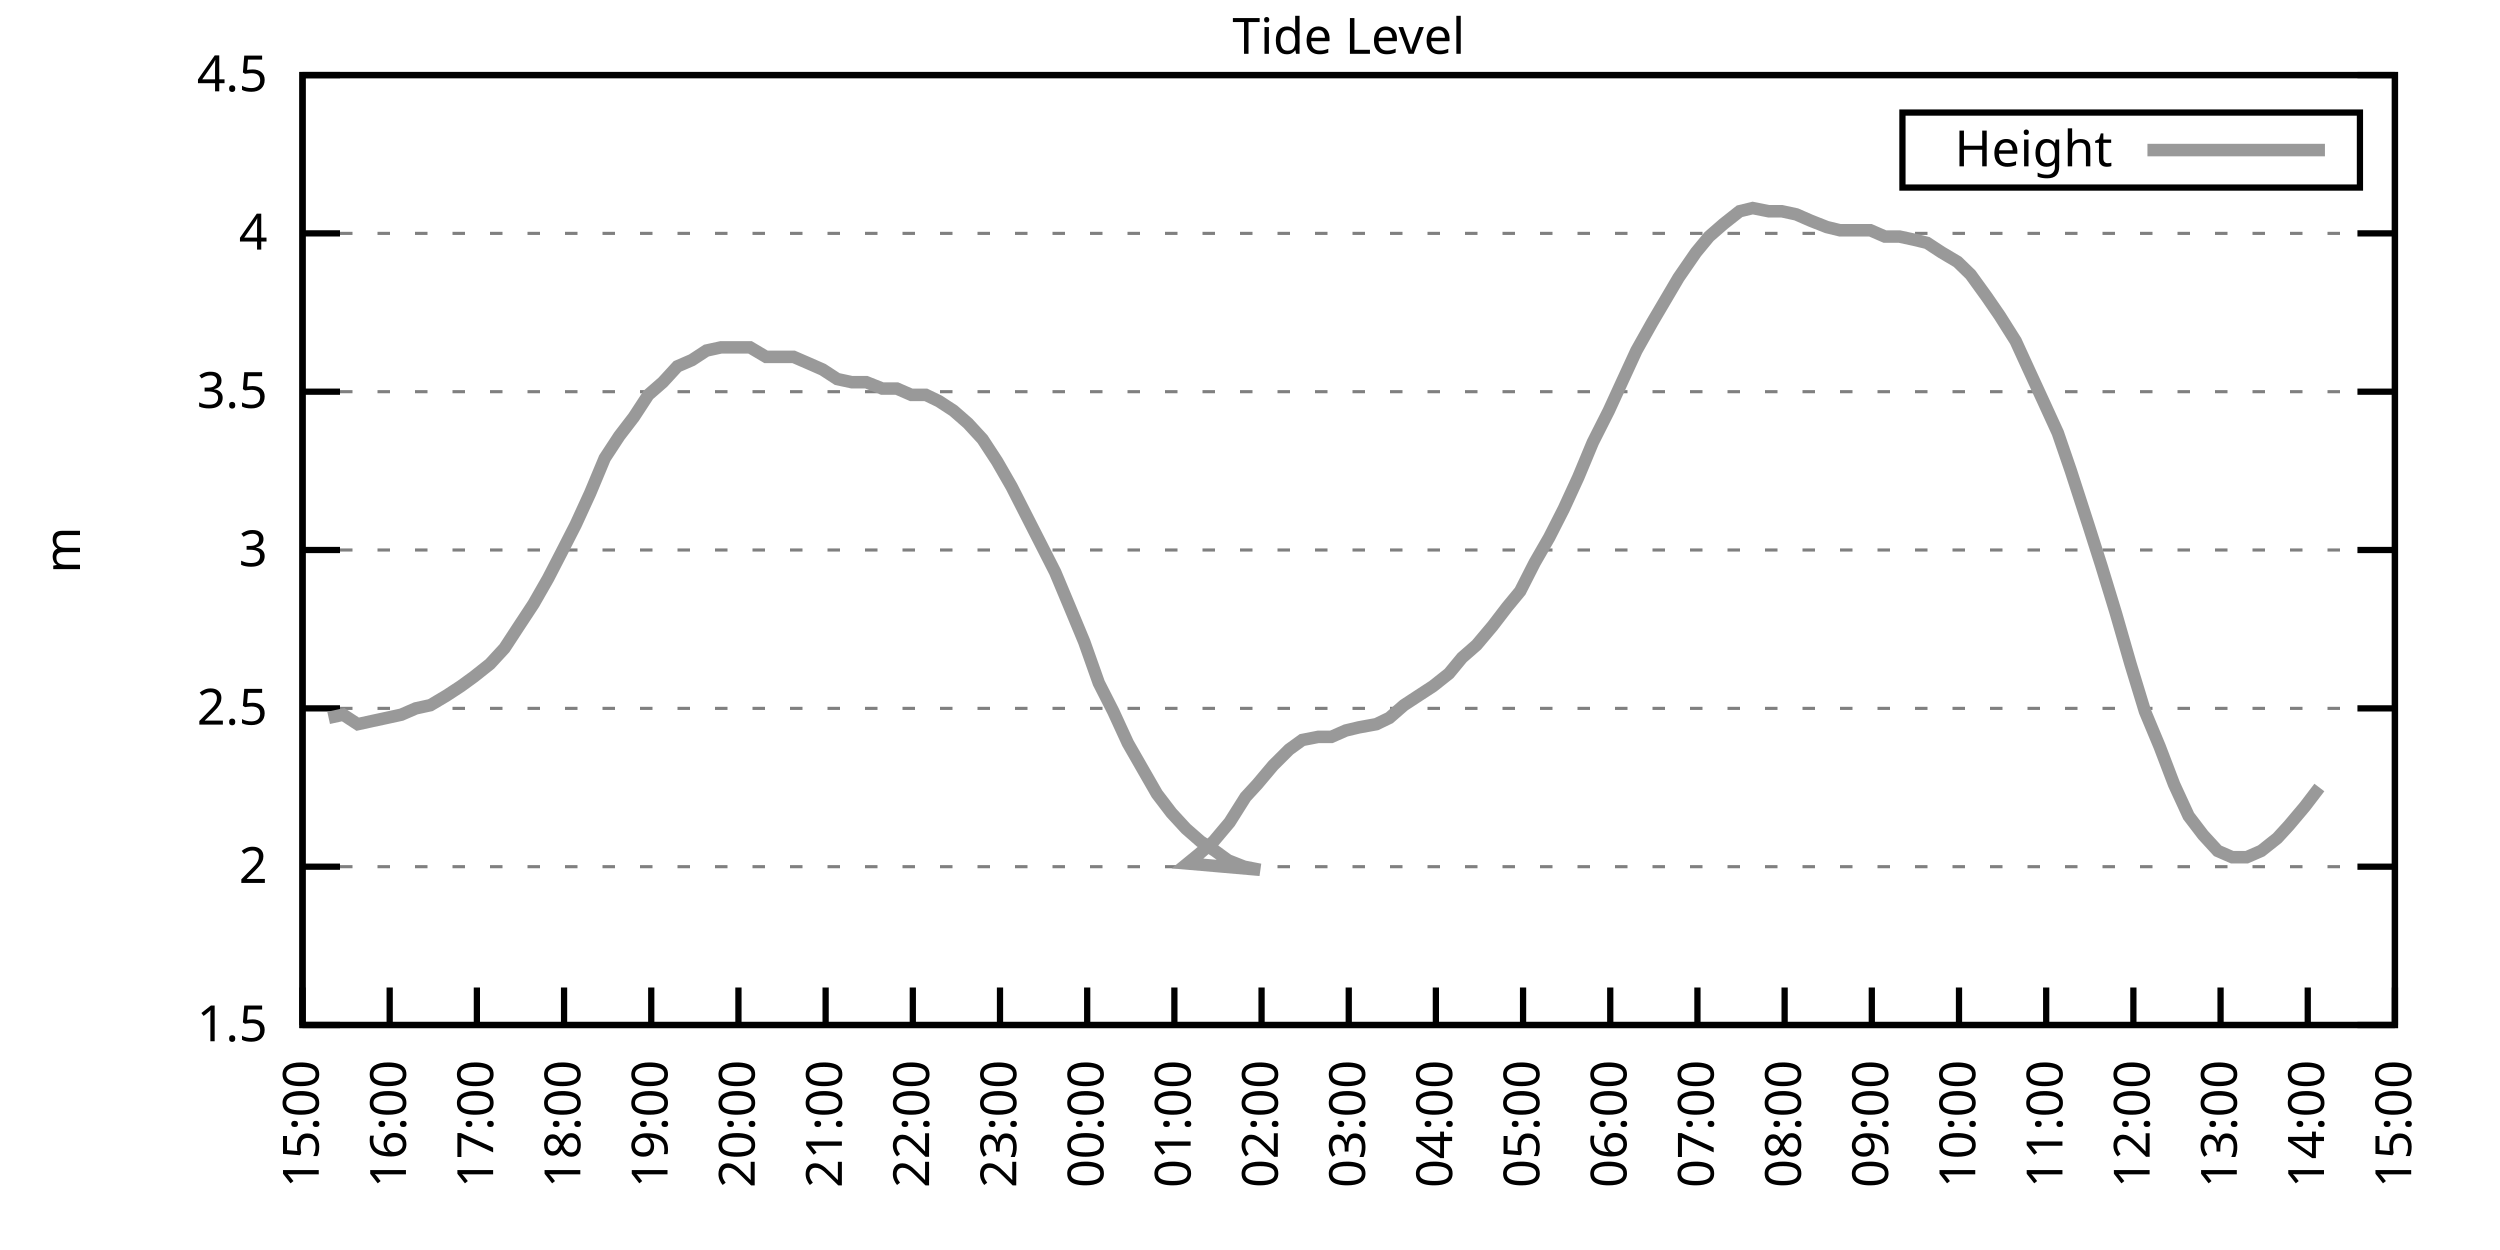
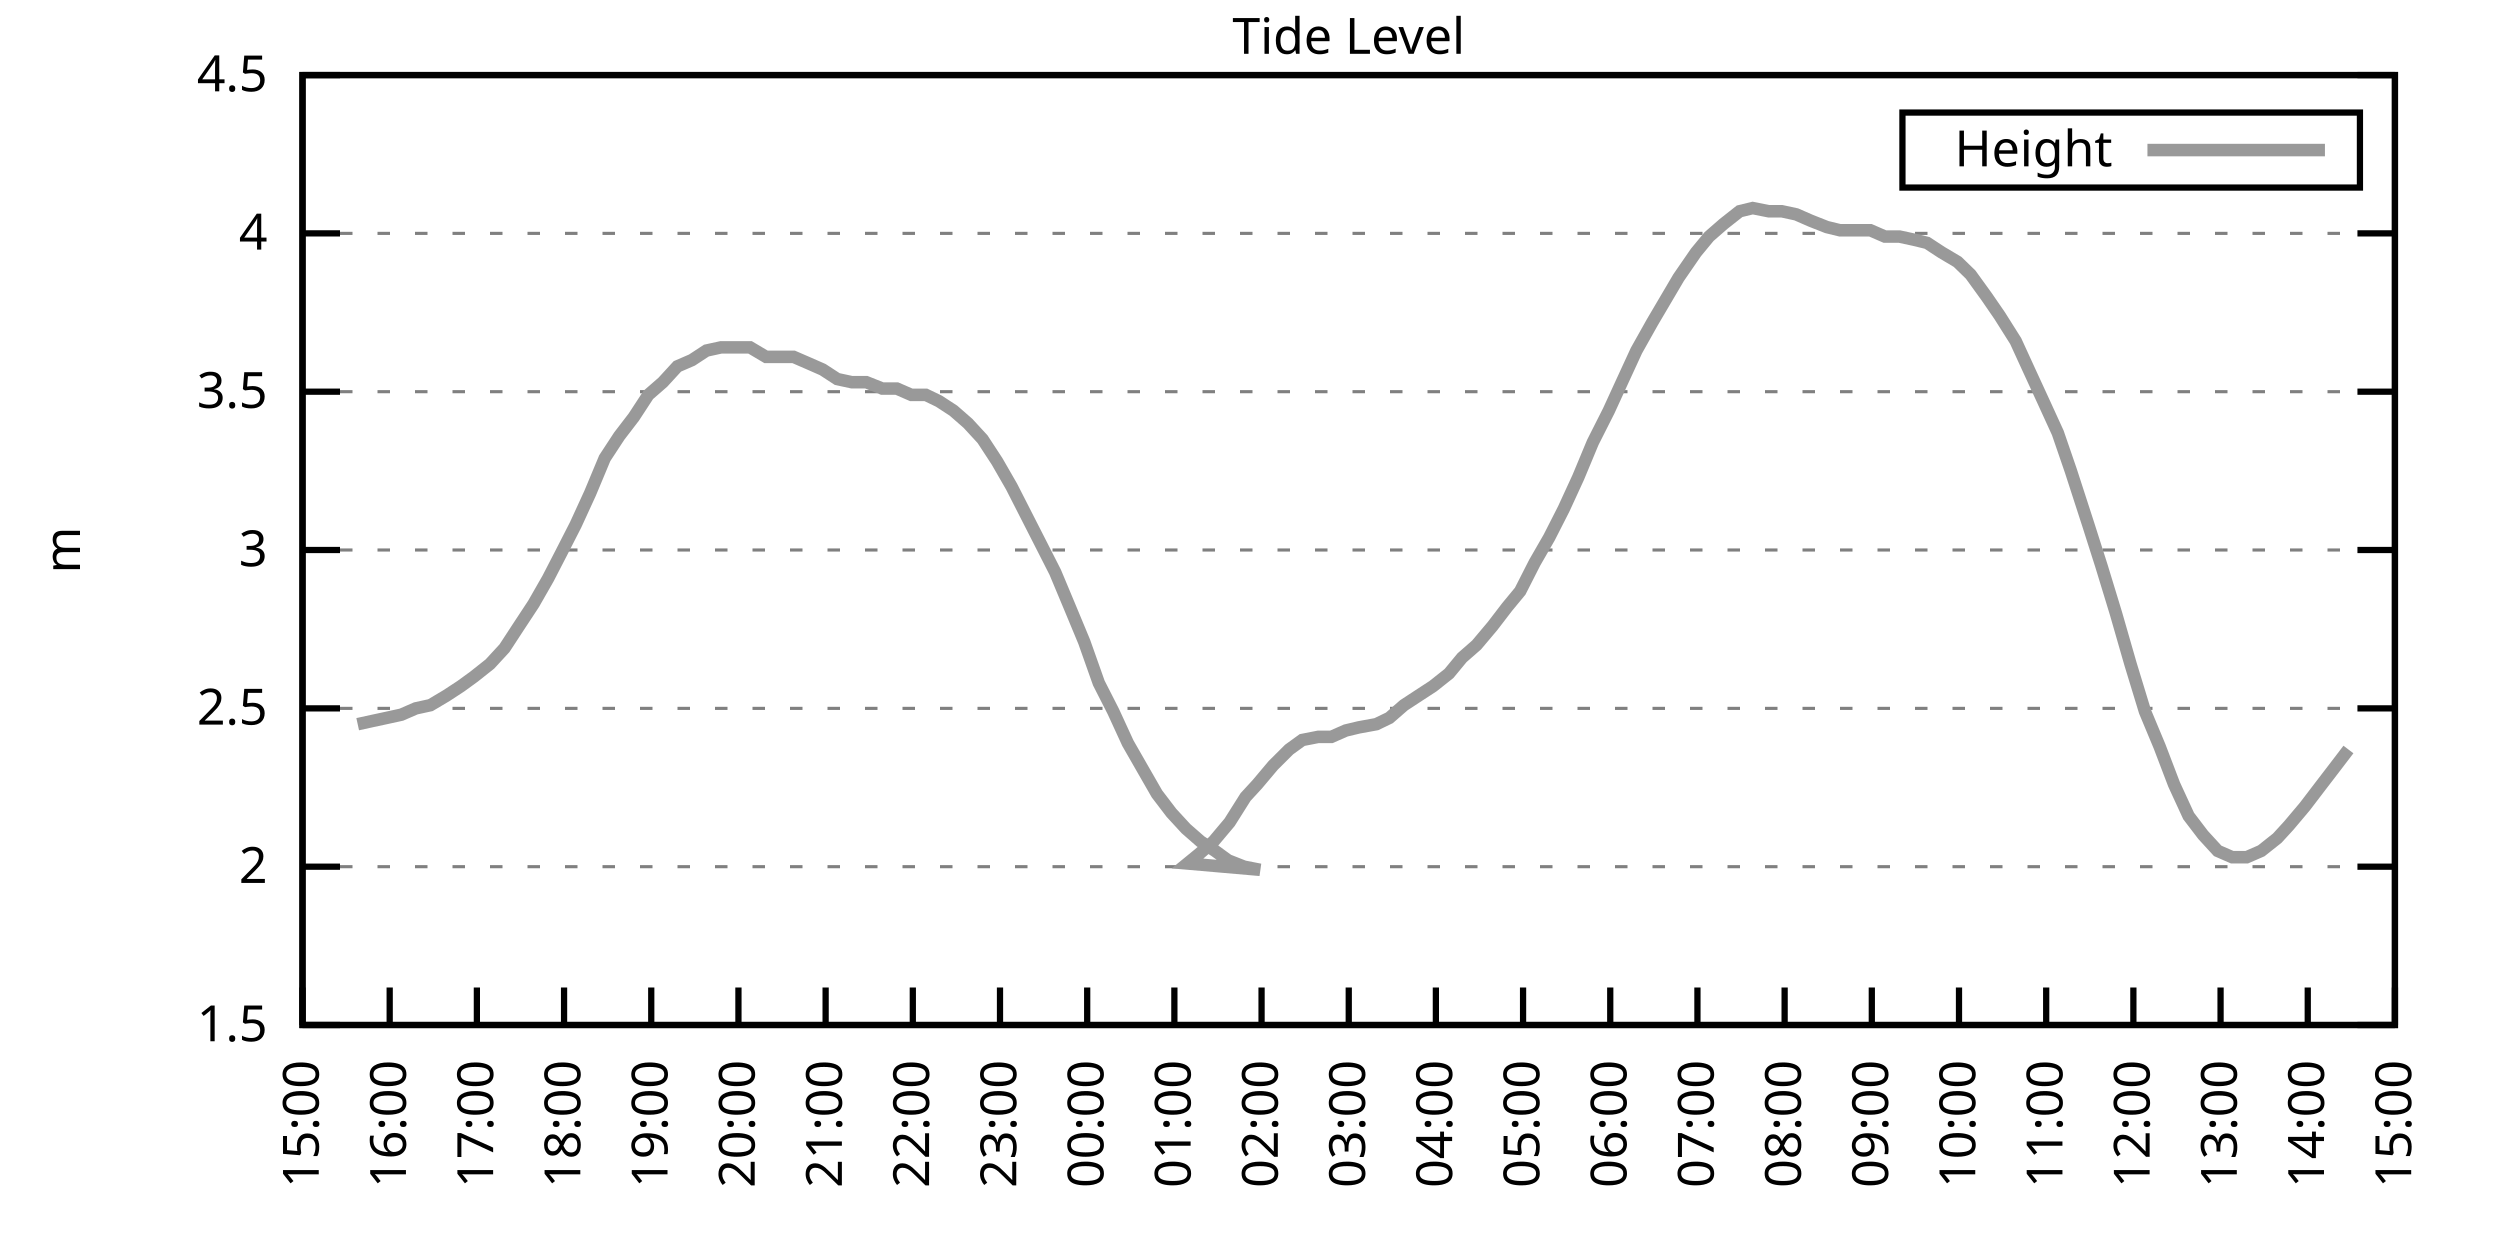
<svg xmlns="http://www.w3.org/2000/svg" xmlns:xlink="http://www.w3.org/1999/xlink" width="400" height="200" viewBox="0 0 400 200">
  <g id="gnuplot_canvas">
    <rect x="0" y="0" width="400" height="200" fill="none" />
    <defs>
      <circle id="gpDot" r="0.5" stroke-width="0.5" stroke="currentColor" />
      <path id="gpPt0" stroke-width="0.333" stroke="currentColor" d="M-1,0 h2 M0,-1 v2" />
      <path id="gpPt1" stroke-width="0.333" stroke="currentColor" d="M-1,-1 L1,1 M1,-1 L-1,1" />
      <path id="gpPt2" stroke-width="0.333" stroke="currentColor" d="M-1,0 L1,0 M0,-1 L0,1 M-1,-1 L1,1 M-1,1 L1,-1" />
      <rect id="gpPt3" stroke-width="0.333" stroke="currentColor" x="-1" y="-1" width="2" height="2" />
      <rect id="gpPt4" stroke-width="0.333" stroke="currentColor" fill="currentColor" x="-1" y="-1" width="2" height="2" />
      <circle id="gpPt5" stroke-width="0.333" stroke="currentColor" cx="0" cy="0" r="1" />
      <use xlink:href="#gpPt5" id="gpPt6" fill="currentColor" stroke="none" />
      <path id="gpPt7" stroke-width="0.333" stroke="currentColor" d="M0,-1.33 L-1.33,0.67 L1.33,0.67 z" />
      <use xlink:href="#gpPt7" id="gpPt8" fill="currentColor" stroke="none" />
      <use xlink:href="#gpPt7" id="gpPt9" stroke="currentColor" transform="rotate(180)" />
      <use xlink:href="#gpPt9" id="gpPt10" fill="currentColor" stroke="none" />
      <use xlink:href="#gpPt3" id="gpPt11" stroke="currentColor" transform="rotate(45)" />
      <use xlink:href="#gpPt11" id="gpPt12" fill="currentColor" stroke="none" />
      <path id="gpPt13" stroke-width="0.333" stroke="currentColor" d="M0,1.330 L1.265,0.411 L0.782,-1.067 L-0.782,-1.076 L-1.265,0.411 z" />
      <use xlink:href="#gpPt13" id="gpPt14" fill="currentColor" stroke="none" />
      <filter id="textbox" filterUnits="objectBoundingBox" x="0" y="0" height="1" width="1">
        <feFlood flood-color="white" flood-opacity="1" result="bgnd" />
        <feComposite in="SourceGraphic" in2="bgnd" operator="atop" />
      </filter>
      <filter id="greybox" filterUnits="objectBoundingBox" x="0" y="0" height="1" width="1">
        <feFlood flood-color="lightgrey" flood-opacity="1" result="grey" />
        <feComposite in="SourceGraphic" in2="grey" operator="atop" />
      </filter>
    </defs>
    <g fill="none" color="white" stroke="currentColor" stroke-width="1.00" stroke-linecap="butt" stroke-linejoin="miter">
</g>
    <g fill="none" color="black" stroke="currentColor" stroke-width="1.00" stroke-linecap="butt" stroke-linejoin="miter">
      <g stroke="none" shape-rendering="crispEdges">
        <polygon fill="rgb(255, 255, 255)" points="48.40,164.00 383.18,164.00 383.18,12.02 48.40,12.02 " />
      </g>
    </g>
    <g fill="none" color="black" stroke="currentColor" stroke-width="1.00" stroke-linecap="butt" stroke-linejoin="miter">
</g>
    <g fill="none" color="black" stroke="black" stroke-width="0.50" stroke-linecap="butt" stroke-linejoin="miter">
</g>
    <g fill="none" color="gray" stroke="currentColor" stroke-width="0.50" stroke-linecap="butt" stroke-linejoin="miter">
      <path stroke="gray" stroke-dasharray="2,4" class="gridline" d="M48.40,164.00 L383.19,164.00  " />
    </g>
    <g fill="none" color="gray" stroke="gray" stroke-width="1.00" stroke-linecap="butt" stroke-linejoin="miter">
</g>
    <g fill="none" color="black" stroke="currentColor" stroke-width="1.00" stroke-linecap="butt" stroke-linejoin="miter">
      <path stroke="black" d="M48.40,164.00 L54.40,164.00 M383.19,164.00 L377.19,164.00  " />
      <g transform="translate(42.80,166.60)" stroke="none" fill="black" font-family="Sans" font-size="8.00" text-anchor="end">
        <text>
          <tspan font-family="Sans"> 1.5</tspan>
        </text>
      </g>
    </g>
    <g fill="none" color="black" stroke="currentColor" stroke-width="1.00" stroke-linecap="butt" stroke-linejoin="miter">
</g>
    <g fill="none" color="black" stroke="black" stroke-width="0.50" stroke-linecap="butt" stroke-linejoin="miter">
</g>
    <g fill="none" color="gray" stroke="currentColor" stroke-width="0.50" stroke-linecap="butt" stroke-linejoin="miter">
      <path stroke="gray" stroke-dasharray="2,4" class="gridline" d="M48.40,138.67 L383.19,138.67  " />
    </g>
    <g fill="none" color="gray" stroke="gray" stroke-width="1.00" stroke-linecap="butt" stroke-linejoin="miter">
</g>
    <g fill="none" color="black" stroke="currentColor" stroke-width="1.00" stroke-linecap="butt" stroke-linejoin="miter">
      <path stroke="black" d="M48.40,138.67 L54.40,138.67 M383.19,138.67 L377.19,138.67  " />
      <g transform="translate(42.80,141.27)" stroke="none" fill="black" font-family="Sans" font-size="8.00" text-anchor="end">
        <text>
          <tspan font-family="Sans"> 2</tspan>
        </text>
      </g>
    </g>
    <g fill="none" color="black" stroke="currentColor" stroke-width="1.00" stroke-linecap="butt" stroke-linejoin="miter">
</g>
    <g fill="none" color="black" stroke="black" stroke-width="0.50" stroke-linecap="butt" stroke-linejoin="miter">
</g>
    <g fill="none" color="gray" stroke="currentColor" stroke-width="0.50" stroke-linecap="butt" stroke-linejoin="miter">
      <path stroke="gray" stroke-dasharray="2,4" class="gridline" d="M48.40,113.34 L383.19,113.34  " />
    </g>
    <g fill="none" color="gray" stroke="gray" stroke-width="1.00" stroke-linecap="butt" stroke-linejoin="miter">
</g>
    <g fill="none" color="black" stroke="currentColor" stroke-width="1.00" stroke-linecap="butt" stroke-linejoin="miter">
      <path stroke="black" d="M48.40,113.34 L54.40,113.34 M383.19,113.34 L377.19,113.34  " />
      <g transform="translate(42.80,115.94)" stroke="none" fill="black" font-family="Sans" font-size="8.00" text-anchor="end">
        <text>
          <tspan font-family="Sans"> 2.5</tspan>
        </text>
      </g>
    </g>
    <g fill="none" color="black" stroke="currentColor" stroke-width="1.00" stroke-linecap="butt" stroke-linejoin="miter">
</g>
    <g fill="none" color="black" stroke="black" stroke-width="0.50" stroke-linecap="butt" stroke-linejoin="miter">
</g>
    <g fill="none" color="gray" stroke="currentColor" stroke-width="0.50" stroke-linecap="butt" stroke-linejoin="miter">
      <path stroke="gray" stroke-dasharray="2,4" class="gridline" d="M48.40,88.00 L383.19,88.00  " />
    </g>
    <g fill="none" color="gray" stroke="gray" stroke-width="1.00" stroke-linecap="butt" stroke-linejoin="miter">
</g>
    <g fill="none" color="black" stroke="currentColor" stroke-width="1.00" stroke-linecap="butt" stroke-linejoin="miter">
      <path stroke="black" d="M48.40,88.00 L54.40,88.00 M383.19,88.00 L377.19,88.00  " />
      <g transform="translate(42.80,90.60)" stroke="none" fill="black" font-family="Sans" font-size="8.00" text-anchor="end">
        <text>
          <tspan font-family="Sans"> 3</tspan>
        </text>
      </g>
    </g>
    <g fill="none" color="black" stroke="currentColor" stroke-width="1.00" stroke-linecap="butt" stroke-linejoin="miter">
</g>
    <g fill="none" color="black" stroke="black" stroke-width="0.50" stroke-linecap="butt" stroke-linejoin="miter">
</g>
    <g fill="none" color="gray" stroke="currentColor" stroke-width="0.50" stroke-linecap="butt" stroke-linejoin="miter">
      <path stroke="gray" stroke-dasharray="2,4" class="gridline" d="M48.40,62.67 L383.19,62.67  " />
    </g>
    <g fill="none" color="gray" stroke="gray" stroke-width="1.00" stroke-linecap="butt" stroke-linejoin="miter">
</g>
    <g fill="none" color="black" stroke="currentColor" stroke-width="1.00" stroke-linecap="butt" stroke-linejoin="miter">
      <path stroke="black" d="M48.40,62.67 L54.40,62.67 M383.19,62.67 L377.19,62.67  " />
      <g transform="translate(42.80,65.27)" stroke="none" fill="black" font-family="Sans" font-size="8.00" text-anchor="end">
        <text>
          <tspan font-family="Sans"> 3.5</tspan>
        </text>
      </g>
    </g>
    <g fill="none" color="black" stroke="currentColor" stroke-width="1.00" stroke-linecap="butt" stroke-linejoin="miter">
</g>
    <g fill="none" color="black" stroke="black" stroke-width="0.50" stroke-linecap="butt" stroke-linejoin="miter">
</g>
    <g fill="none" color="gray" stroke="currentColor" stroke-width="0.50" stroke-linecap="butt" stroke-linejoin="miter">
      <path stroke="gray" stroke-dasharray="2,4" class="gridline" d="M48.40,37.34 L383.19,37.34  " />
    </g>
    <g fill="none" color="gray" stroke="gray" stroke-width="1.00" stroke-linecap="butt" stroke-linejoin="miter">
</g>
    <g fill="none" color="black" stroke="currentColor" stroke-width="1.00" stroke-linecap="butt" stroke-linejoin="miter">
      <path stroke="black" d="M48.40,37.34 L54.40,37.34 M383.19,37.34 L377.19,37.34  " />
      <g transform="translate(42.80,39.94)" stroke="none" fill="black" font-family="Sans" font-size="8.00" text-anchor="end">
        <text>
          <tspan font-family="Sans"> 4</tspan>
        </text>
      </g>
    </g>
    <g fill="none" color="black" stroke="currentColor" stroke-width="1.00" stroke-linecap="butt" stroke-linejoin="miter">
</g>
    <g fill="none" color="black" stroke="black" stroke-width="0.50" stroke-linecap="butt" stroke-linejoin="miter">
</g>
    <g fill="none" color="gray" stroke="currentColor" stroke-width="0.50" stroke-linecap="butt" stroke-linejoin="miter">
      <path stroke="gray" stroke-dasharray="2,4" class="gridline" d="M48.40,12.01 L383.19,12.01  " />
    </g>
    <g fill="none" color="gray" stroke="gray" stroke-width="1.00" stroke-linecap="butt" stroke-linejoin="miter">
</g>
    <g fill="none" color="black" stroke="currentColor" stroke-width="1.00" stroke-linecap="butt" stroke-linejoin="miter">
      <path stroke="black" d="M48.40,12.01 L54.40,12.01 M383.19,12.01 L377.19,12.01  " />
      <g transform="translate(42.80,14.61)" stroke="none" fill="black" font-family="Sans" font-size="8.00" text-anchor="end">
        <text>
          <tspan font-family="Sans"> 4.5</tspan>
        </text>
      </g>
    </g>
    <g fill="none" color="black" stroke="currentColor" stroke-width="1.00" stroke-linecap="butt" stroke-linejoin="miter">
      <path stroke="black" d="M48.40,164.00 L48.40,158.00  " />
      <g transform="translate(51.00,169.60) rotate(270.00)" stroke="none" fill="black" font-family="Sans" font-size="8.00" text-anchor="end">
        <text>
          <tspan font-family="Sans">15:00</tspan>
        </text>
      </g>
    </g>
    <g fill="none" color="black" stroke="currentColor" stroke-width="1.00" stroke-linecap="butt" stroke-linejoin="miter">
      <path stroke="black" d="M62.35,164.00 L62.35,158.00  " />
      <g transform="translate(64.95,169.60) rotate(270.00)" stroke="none" fill="black" font-family="Sans" font-size="8.00" text-anchor="end">
        <text>
          <tspan font-family="Sans">16:00</tspan>
        </text>
      </g>
    </g>
    <g fill="none" color="black" stroke="currentColor" stroke-width="1.00" stroke-linecap="butt" stroke-linejoin="miter">
      <path stroke="black" d="M76.30,164.00 L76.30,158.00  " />
      <g transform="translate(78.90,169.60) rotate(270.00)" stroke="none" fill="black" font-family="Sans" font-size="8.00" text-anchor="end">
        <text>
          <tspan font-family="Sans">17:00</tspan>
        </text>
      </g>
    </g>
    <g fill="none" color="black" stroke="currentColor" stroke-width="1.00" stroke-linecap="butt" stroke-linejoin="miter">
      <path stroke="black" d="M90.25,164.00 L90.25,158.00  " />
      <g transform="translate(92.85,169.60) rotate(270.00)" stroke="none" fill="black" font-family="Sans" font-size="8.00" text-anchor="end">
        <text>
          <tspan font-family="Sans">18:00</tspan>
        </text>
      </g>
    </g>
    <g fill="none" color="black" stroke="currentColor" stroke-width="1.00" stroke-linecap="butt" stroke-linejoin="miter">
      <path stroke="black" d="M104.20,164.00 L104.20,158.00  " />
      <g transform="translate(106.80,169.60) rotate(270.00)" stroke="none" fill="black" font-family="Sans" font-size="8.00" text-anchor="end">
        <text>
          <tspan font-family="Sans">19:00</tspan>
        </text>
      </g>
    </g>
    <g fill="none" color="black" stroke="currentColor" stroke-width="1.00" stroke-linecap="butt" stroke-linejoin="miter">
      <path stroke="black" d="M118.15,164.00 L118.15,158.00  " />
      <g transform="translate(120.75,169.60) rotate(270.00)" stroke="none" fill="black" font-family="Sans" font-size="8.00" text-anchor="end">
        <text>
          <tspan font-family="Sans">20:00</tspan>
        </text>
      </g>
    </g>
    <g fill="none" color="black" stroke="currentColor" stroke-width="1.00" stroke-linecap="butt" stroke-linejoin="miter">
      <path stroke="black" d="M132.10,164.00 L132.10,158.00  " />
      <g transform="translate(134.70,169.60) rotate(270.00)" stroke="none" fill="black" font-family="Sans" font-size="8.00" text-anchor="end">
        <text>
          <tspan font-family="Sans">21:00</tspan>
        </text>
      </g>
    </g>
    <g fill="none" color="black" stroke="currentColor" stroke-width="1.00" stroke-linecap="butt" stroke-linejoin="miter">
      <path stroke="black" d="M146.05,164.00 L146.05,158.00  " />
      <g transform="translate(148.65,169.60) rotate(270.00)" stroke="none" fill="black" font-family="Sans" font-size="8.00" text-anchor="end">
        <text>
          <tspan font-family="Sans">22:00</tspan>
        </text>
      </g>
    </g>
    <g fill="none" color="black" stroke="currentColor" stroke-width="1.00" stroke-linecap="butt" stroke-linejoin="miter">
      <path stroke="black" d="M160.00,164.00 L160.00,158.00  " />
      <g transform="translate(162.60,169.60) rotate(270.00)" stroke="none" fill="black" font-family="Sans" font-size="8.00" text-anchor="end">
        <text>
          <tspan font-family="Sans">23:00</tspan>
        </text>
      </g>
    </g>
    <g fill="none" color="black" stroke="currentColor" stroke-width="1.00" stroke-linecap="butt" stroke-linejoin="miter">
      <path stroke="black" d="M173.95,164.00 L173.95,158.00  " />
      <g transform="translate(176.55,169.60) rotate(270.00)" stroke="none" fill="black" font-family="Sans" font-size="8.00" text-anchor="end">
        <text>
          <tspan font-family="Sans">00:00</tspan>
        </text>
      </g>
    </g>
    <g fill="none" color="black" stroke="currentColor" stroke-width="1.00" stroke-linecap="butt" stroke-linejoin="miter">
      <path stroke="black" d="M187.90,164.00 L187.90,158.00  " />
      <g transform="translate(190.50,169.60) rotate(270.00)" stroke="none" fill="black" font-family="Sans" font-size="8.00" text-anchor="end">
        <text>
          <tspan font-family="Sans">01:00</tspan>
        </text>
      </g>
    </g>
    <g fill="none" color="black" stroke="currentColor" stroke-width="1.00" stroke-linecap="butt" stroke-linejoin="miter">
      <path stroke="black" d="M201.85,164.00 L201.85,158.00  " />
      <g transform="translate(204.45,169.60) rotate(270.00)" stroke="none" fill="black" font-family="Sans" font-size="8.00" text-anchor="end">
        <text>
          <tspan font-family="Sans">02:00</tspan>
        </text>
      </g>
    </g>
    <g fill="none" color="black" stroke="currentColor" stroke-width="1.00" stroke-linecap="butt" stroke-linejoin="miter">
      <path stroke="black" d="M215.80,164.00 L215.80,158.00  " />
      <g transform="translate(218.40,169.60) rotate(270.00)" stroke="none" fill="black" font-family="Sans" font-size="8.00" text-anchor="end">
        <text>
          <tspan font-family="Sans">03:00</tspan>
        </text>
      </g>
    </g>
    <g fill="none" color="black" stroke="currentColor" stroke-width="1.00" stroke-linecap="butt" stroke-linejoin="miter">
      <path stroke="black" d="M229.74,164.00 L229.74,158.00  " />
      <g transform="translate(232.34,169.60) rotate(270.00)" stroke="none" fill="black" font-family="Sans" font-size="8.00" text-anchor="end">
        <text>
          <tspan font-family="Sans">04:00</tspan>
        </text>
      </g>
    </g>
    <g fill="none" color="black" stroke="currentColor" stroke-width="1.00" stroke-linecap="butt" stroke-linejoin="miter">
      <path stroke="black" d="M243.69,164.00 L243.69,158.00  " />
      <g transform="translate(246.29,169.60) rotate(270.00)" stroke="none" fill="black" font-family="Sans" font-size="8.00" text-anchor="end">
        <text>
          <tspan font-family="Sans">05:00</tspan>
        </text>
      </g>
    </g>
    <g fill="none" color="black" stroke="currentColor" stroke-width="1.00" stroke-linecap="butt" stroke-linejoin="miter">
      <path stroke="black" d="M257.64,164.00 L257.64,158.00  " />
      <g transform="translate(260.24,169.60) rotate(270.00)" stroke="none" fill="black" font-family="Sans" font-size="8.00" text-anchor="end">
        <text>
          <tspan font-family="Sans">06:00</tspan>
        </text>
      </g>
    </g>
    <g fill="none" color="black" stroke="currentColor" stroke-width="1.00" stroke-linecap="butt" stroke-linejoin="miter">
      <path stroke="black" d="M271.59,164.00 L271.59,158.00  " />
      <g transform="translate(274.19,169.60) rotate(270.00)" stroke="none" fill="black" font-family="Sans" font-size="8.00" text-anchor="end">
        <text>
          <tspan font-family="Sans">07:00</tspan>
        </text>
      </g>
    </g>
    <g fill="none" color="black" stroke="currentColor" stroke-width="1.00" stroke-linecap="butt" stroke-linejoin="miter">
      <path stroke="black" d="M285.54,164.00 L285.54,158.00  " />
      <g transform="translate(288.14,169.60) rotate(270.00)" stroke="none" fill="black" font-family="Sans" font-size="8.00" text-anchor="end">
        <text>
          <tspan font-family="Sans">08:00</tspan>
        </text>
      </g>
    </g>
    <g fill="none" color="black" stroke="currentColor" stroke-width="1.00" stroke-linecap="butt" stroke-linejoin="miter">
      <path stroke="black" d="M299.49,164.00 L299.49,158.00  " />
      <g transform="translate(302.09,169.60) rotate(270.00)" stroke="none" fill="black" font-family="Sans" font-size="8.00" text-anchor="end">
        <text>
          <tspan font-family="Sans">09:00</tspan>
        </text>
      </g>
    </g>
    <g fill="none" color="black" stroke="currentColor" stroke-width="1.00" stroke-linecap="butt" stroke-linejoin="miter">
      <path stroke="black" d="M313.44,164.00 L313.44,158.00  " />
      <g transform="translate(316.04,169.60) rotate(270.00)" stroke="none" fill="black" font-family="Sans" font-size="8.00" text-anchor="end">
        <text>
          <tspan font-family="Sans">10:00</tspan>
        </text>
      </g>
    </g>
    <g fill="none" color="black" stroke="currentColor" stroke-width="1.00" stroke-linecap="butt" stroke-linejoin="miter">
      <path stroke="black" d="M327.39,164.00 L327.39,158.00  " />
      <g transform="translate(329.99,169.60) rotate(270.00)" stroke="none" fill="black" font-family="Sans" font-size="8.00" text-anchor="end">
        <text>
          <tspan font-family="Sans">11:00</tspan>
        </text>
      </g>
    </g>
    <g fill="none" color="black" stroke="currentColor" stroke-width="1.00" stroke-linecap="butt" stroke-linejoin="miter">
      <path stroke="black" d="M341.34,164.00 L341.34,158.00  " />
      <g transform="translate(343.94,169.60) rotate(270.00)" stroke="none" fill="black" font-family="Sans" font-size="8.00" text-anchor="end">
        <text>
          <tspan font-family="Sans">12:00</tspan>
        </text>
      </g>
    </g>
    <g fill="none" color="black" stroke="currentColor" stroke-width="1.00" stroke-linecap="butt" stroke-linejoin="miter">
      <path stroke="black" d="M355.29,164.00 L355.29,158.00  " />
      <g transform="translate(357.89,169.60) rotate(270.00)" stroke="none" fill="black" font-family="Sans" font-size="8.00" text-anchor="end">
        <text>
          <tspan font-family="Sans">13:00</tspan>
        </text>
      </g>
    </g>
    <g fill="none" color="black" stroke="currentColor" stroke-width="1.00" stroke-linecap="butt" stroke-linejoin="miter">
      <path stroke="black" d="M369.24,164.00 L369.24,158.00  " />
      <g transform="translate(371.84,169.60) rotate(270.00)" stroke="none" fill="black" font-family="Sans" font-size="8.00" text-anchor="end">
        <text>
          <tspan font-family="Sans">14:00</tspan>
        </text>
      </g>
    </g>
    <g fill="none" color="black" stroke="currentColor" stroke-width="1.00" stroke-linecap="butt" stroke-linejoin="miter">
      <path stroke="black" d="M383.19,164.00 L383.19,158.00  " />
      <g transform="translate(385.79,169.60) rotate(270.00)" stroke="none" fill="black" font-family="Sans" font-size="8.00" text-anchor="end">
        <text>
          <tspan font-family="Sans">15:00</tspan>
        </text>
      </g>
    </g>
    <g fill="none" color="black" stroke="currentColor" stroke-width="1.00" stroke-linecap="butt" stroke-linejoin="miter">
</g>
    <g fill="none" color="black" stroke="currentColor" stroke-width="1.00" stroke-linecap="butt" stroke-linejoin="miter">
      <path stroke="black" d="M48.40,12.01 L48.40,164.00 L383.19,164.00 L383.19,12.01 L48.40,12.01 Z  " />
    </g>
    <g fill="none" color="black" stroke="currentColor" stroke-width="1.00" stroke-linecap="butt" stroke-linejoin="miter">
</g>
    <g fill="none" color="black" stroke="currentColor" stroke-width="1.00" stroke-linecap="butt" stroke-linejoin="miter">
      <path stroke="black" d="M304.39,30.01 L304.39,18.01 L377.59,18.01 L377.59,30.01 L304.39,30.01 Z  " />
    </g>
    <g id="Tide_level_plot_1">
      <g fill="none" color="white" stroke="black" stroke-width="2.00" stroke-linecap="butt" stroke-linejoin="miter">
</g>
      <g fill="none" color="black" stroke="currentColor" stroke-width="2.00" stroke-linecap="butt" stroke-linejoin="miter">
        <g transform="translate(337.99,26.61)" stroke="none" fill="black" font-family="Sans" font-size="8.00" text-anchor="end">
          <text>
            <tspan font-family="Sans">Height</tspan>
          </text>
        </g>
      </g>
      <g fill="none" color="black" stroke="currentColor" stroke-width="2.00" stroke-linecap="butt" stroke-linejoin="miter">
-         <path stroke="rgb(153, 153, 153)" d="M343.59,24.01 L371.99,24.01 M52.58,114.86 L54.91,114.35 L57.23,115.87 L59.56,115.36 L61.88,114.86 L64.21,114.35   L66.53,113.34 L68.86,112.83 L71.42,111.31 L73.74,109.79 L75.83,108.27 L78.39,106.24 L80.72,103.71 L83.04,100.16   L85.37,96.62 L87.69,92.56 L89.78,88.51 L92.11,83.95 L94.43,78.89 L96.76,73.31 L99.08,69.77 L101.41,66.73   L103.73,63.18 L106.06,61.15 L108.38,58.62 L110.71,57.61 L113.03,56.09 L115.36,55.58 L117.68,55.58 L120.01,55.58   L122.57,57.10 L124.89,57.10 L126.98,57.10 L129.31,58.11 L131.63,59.13 L133.96,60.65 L136.28,61.15 L138.61,61.15   L141.16,62.17 L143.49,62.17 L145.81,63.18 L148.14,63.18 L150.23,64.19 L152.56,65.71 L154.88,67.74 L157.21,70.27   L159.53,73.82 L161.86,77.87 L166.51,86.99 L168.83,91.55 L171.16,97.12 L173.48,102.70 L175.81,109.28 L178.13,113.84   L180.46,118.91 L182.78,122.96 L185.11,127.02 L187.43,130.06 L189.76,132.59 L192.08,134.62 L194.41,136.14 L196.50,137.66   L199.06,138.67 L201.61,139.17 L189.99,138.16 L191.85,136.64 L194.17,134.62 L196.73,131.58 L199.29,127.52 L201.15,125.50   L203.71,122.46 L206.26,119.92 L208.36,118.40 L210.91,117.90 L213.01,117.90 L215.33,116.88 L217.42,116.38 L220.21,115.87   L222.30,114.86 L224.63,112.83 L226.95,111.31 L229.28,109.79 L231.84,107.76 L233.93,105.23 L236.25,103.20 L238.81,100.16   L241.14,97.12 L243.23,94.59 L245.55,90.03 L247.88,85.98 L250.20,81.42 L252.53,76.35 L254.85,70.78 L257.41,65.71   L259.50,61.15 L261.83,56.09 L264.39,51.53 L266.48,47.98 L268.57,44.43 L271.36,40.38 L273.45,37.85 L275.78,35.82   L278.34,33.80 L280.43,33.29 L282.99,33.80 L285.08,33.80 L287.40,34.30 L289.73,35.32 L292.29,36.33 L294.38,36.84   L296.70,36.84 L299.26,36.84 L301.58,37.85 L303.91,37.85 L306.23,38.35 L308.33,38.86 L310.65,40.38 L313.21,41.90   L315.30,43.93 L317.86,47.47 L319.95,50.51 L322.51,54.57 L324.60,59.13 L326.93,64.19 L329.25,69.26 L331.34,75.34   L334.13,83.95 L336.23,90.54 L338.55,98.14 L340.88,106.24 L343.20,113.84 L345.53,119.42 L347.85,125.50 L350.18,130.56   L352.50,133.60 L354.83,136.14 L357.15,137.15 L359.48,137.15 L361.80,136.14 L364.36,134.11 L366.22,132.08 L368.78,129.04   L371.10,126.00  " />
+         <path stroke="rgb(153, 153, 153)" d="M343.59,24.01 L371.99,24.01 M57.23,115.87 L59.56,115.36 L61.88,114.86 L64.21,114.35 L66.53,113.34 L68.86,112.83   L71.42,111.31 L73.74,109.79 L75.83,108.27 L78.39,106.24 L80.72,103.71 L83.04,100.16 L85.37,96.62 L87.69,92.56   L89.78,88.51 L92.11,83.95 L94.43,78.89 L96.76,73.31 L99.08,69.77 L101.41,66.73 L103.73,63.18 L106.06,61.15   L108.38,58.62 L110.71,57.61 L113.03,56.09 L115.36,55.58 L117.68,55.58 L120.01,55.58 L122.57,57.10 L124.89,57.10   L126.98,57.10 L129.31,58.11 L131.63,59.13 L133.96,60.65 L136.28,61.15 L138.61,61.15 L141.16,62.17 L143.49,62.17   L145.81,63.18 L148.14,63.18 L150.23,64.19 L152.56,65.71 L154.88,67.74 L157.21,70.27 L159.53,73.82 L161.86,77.87   L166.51,86.99 L168.83,91.55 L171.16,97.12 L173.48,102.70 L175.81,109.28 L178.13,113.84 L180.46,118.91 L182.78,122.96   L185.11,127.02 L187.43,130.06 L189.76,132.59 L192.08,134.62 L194.41,136.14 L196.50,137.66 L199.06,138.67 L201.61,139.17   L189.99,138.16 L191.85,136.64 L194.17,134.62 L196.73,131.58 L199.29,127.52 L201.15,125.50 L203.71,122.46 L206.26,119.92   L208.36,118.40 L210.91,117.90 L213.01,117.90 L215.33,116.88 L217.42,116.38 L220.21,115.87 L222.30,114.86 L224.63,112.83   L226.95,111.31 L229.28,109.79 L231.84,107.76 L233.93,105.23 L236.25,103.20 L238.81,100.16 L241.14,97.12 L243.23,94.59   L245.55,90.03 L247.88,85.98 L250.20,81.42 L252.53,76.35 L254.85,70.78 L257.41,65.71 L259.50,61.15 L261.83,56.09   L264.39,51.53 L266.48,47.98 L268.57,44.43 L271.36,40.38 L273.45,37.85 L275.78,35.82 L278.34,33.80 L280.43,33.29   L282.99,33.80 L285.08,33.80 L287.40,34.30 L289.73,35.32 L292.29,36.33 L294.38,36.84 L296.70,36.84 L299.26,36.84   L301.58,37.85 L303.91,37.85 L306.23,38.35 L308.33,38.86 L310.65,40.38 L313.21,41.90 L315.30,43.93 L317.86,47.47   L319.95,50.51 L322.51,54.57 L324.60,59.13 L326.93,64.19 L329.25,69.26 L331.34,75.34 L334.13,83.95 L336.23,90.54   L338.55,98.14 L340.88,106.24 L343.20,113.84 L345.53,119.42 L347.85,125.50 L350.18,130.56 L352.50,133.60 L354.83,136.14   L357.15,137.15 L359.48,137.15 L361.80,136.14 L364.36,134.11 L366.22,132.08 L368.78,129.04 L371.10,126.00 L373.43,122.96   L375.75,119.92  " />
      </g>
    </g>
    <g fill="none" color="black" stroke="currentColor" stroke-width="2.00" stroke-linecap="butt" stroke-linejoin="miter">
</g>
    <g fill="none" color="black" stroke="black" stroke-width="1.00" stroke-linecap="butt" stroke-linejoin="miter">
</g>
    <g fill="none" color="black" stroke="currentColor" stroke-width="1.00" stroke-linecap="butt" stroke-linejoin="miter">
      <path stroke="black" d="M48.40,12.01 L48.40,164.00 L383.19,164.00 L383.19,12.01 L48.40,12.01 Z  " />
      <g transform="translate(12.80,88.01) rotate(270.00)" stroke="none" fill="black" font-family="Sans" font-size="8.00" text-anchor="middle">
        <text>
          <tspan font-family="Sans">m</tspan>
        </text>
      </g>
    </g>
    <g fill="none" color="black" stroke="currentColor" stroke-width="1.00" stroke-linecap="butt" stroke-linejoin="miter">
</g>
    <g fill="none" color="black" stroke="currentColor" stroke-width="1.00" stroke-linecap="butt" stroke-linejoin="miter">
      <g transform="translate(215.79,8.61)" stroke="none" fill="black" font-family="Sans" font-size="8.00" text-anchor="middle">
        <text>
          <tspan font-family="Sans">Tide Level</tspan>
        </text>
      </g>
    </g>
    <g fill="none" color="black" stroke="currentColor" stroke-width="1.00" stroke-linecap="butt" stroke-linejoin="miter">
</g>
  </g>
</svg>
